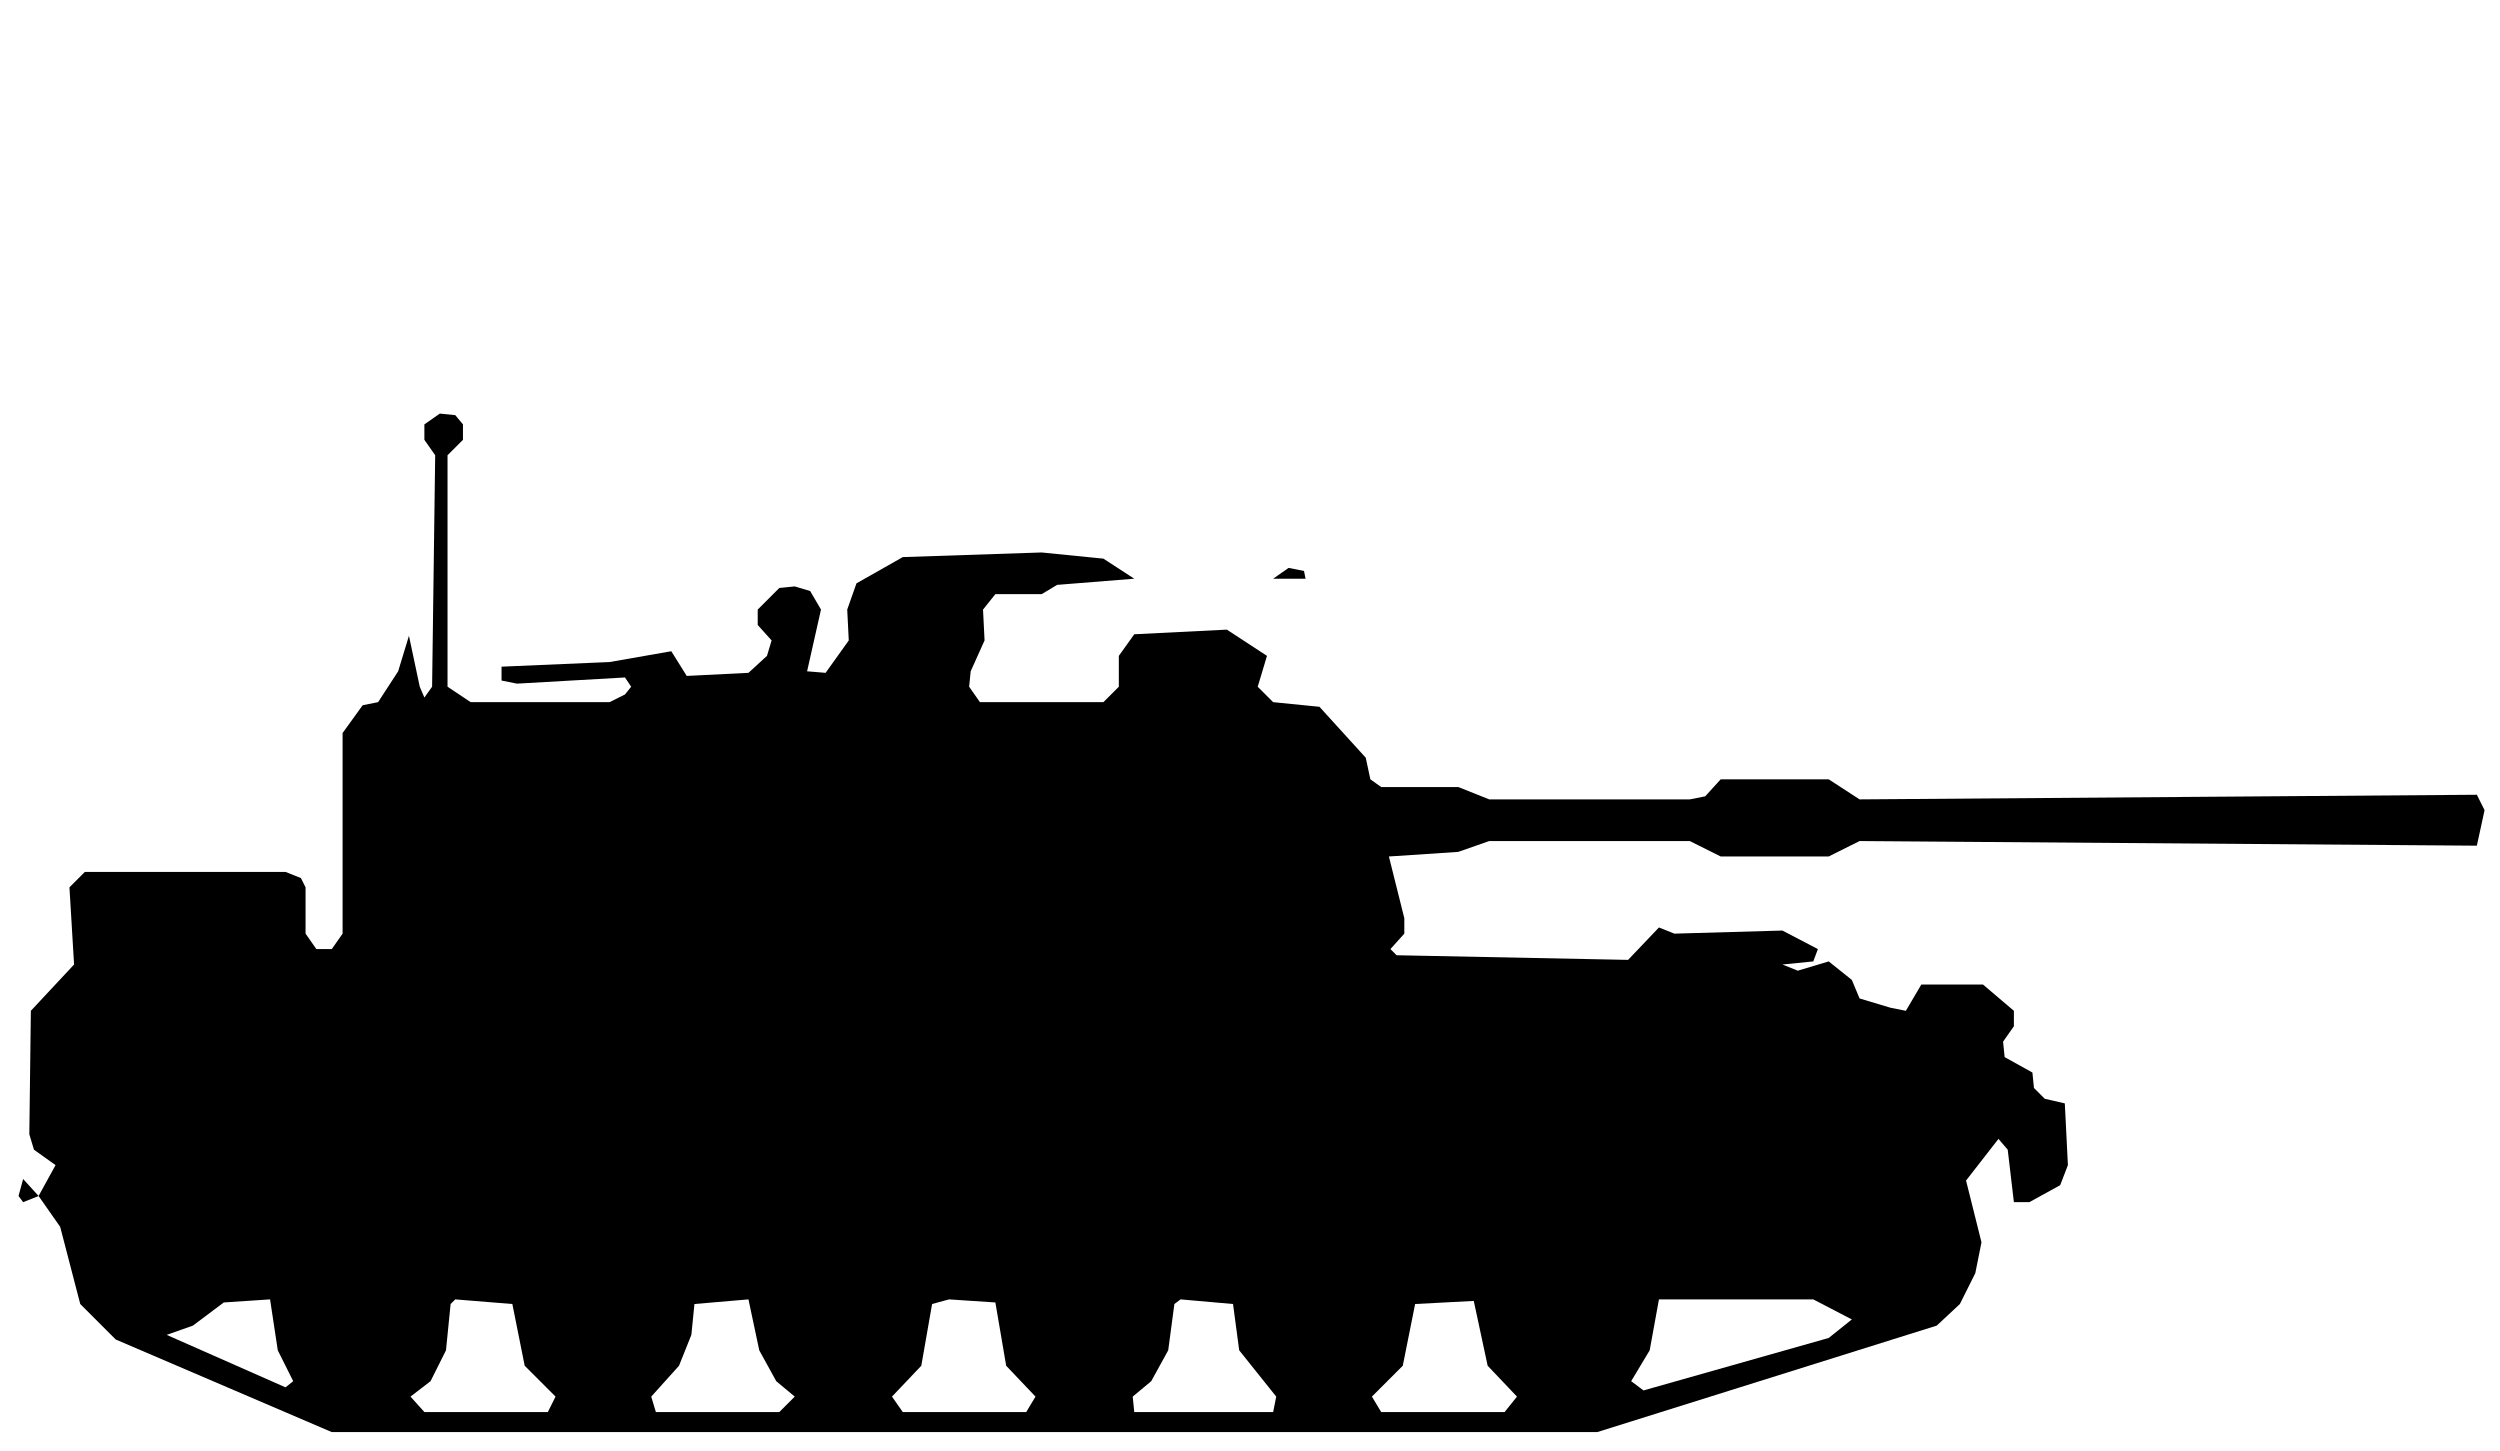
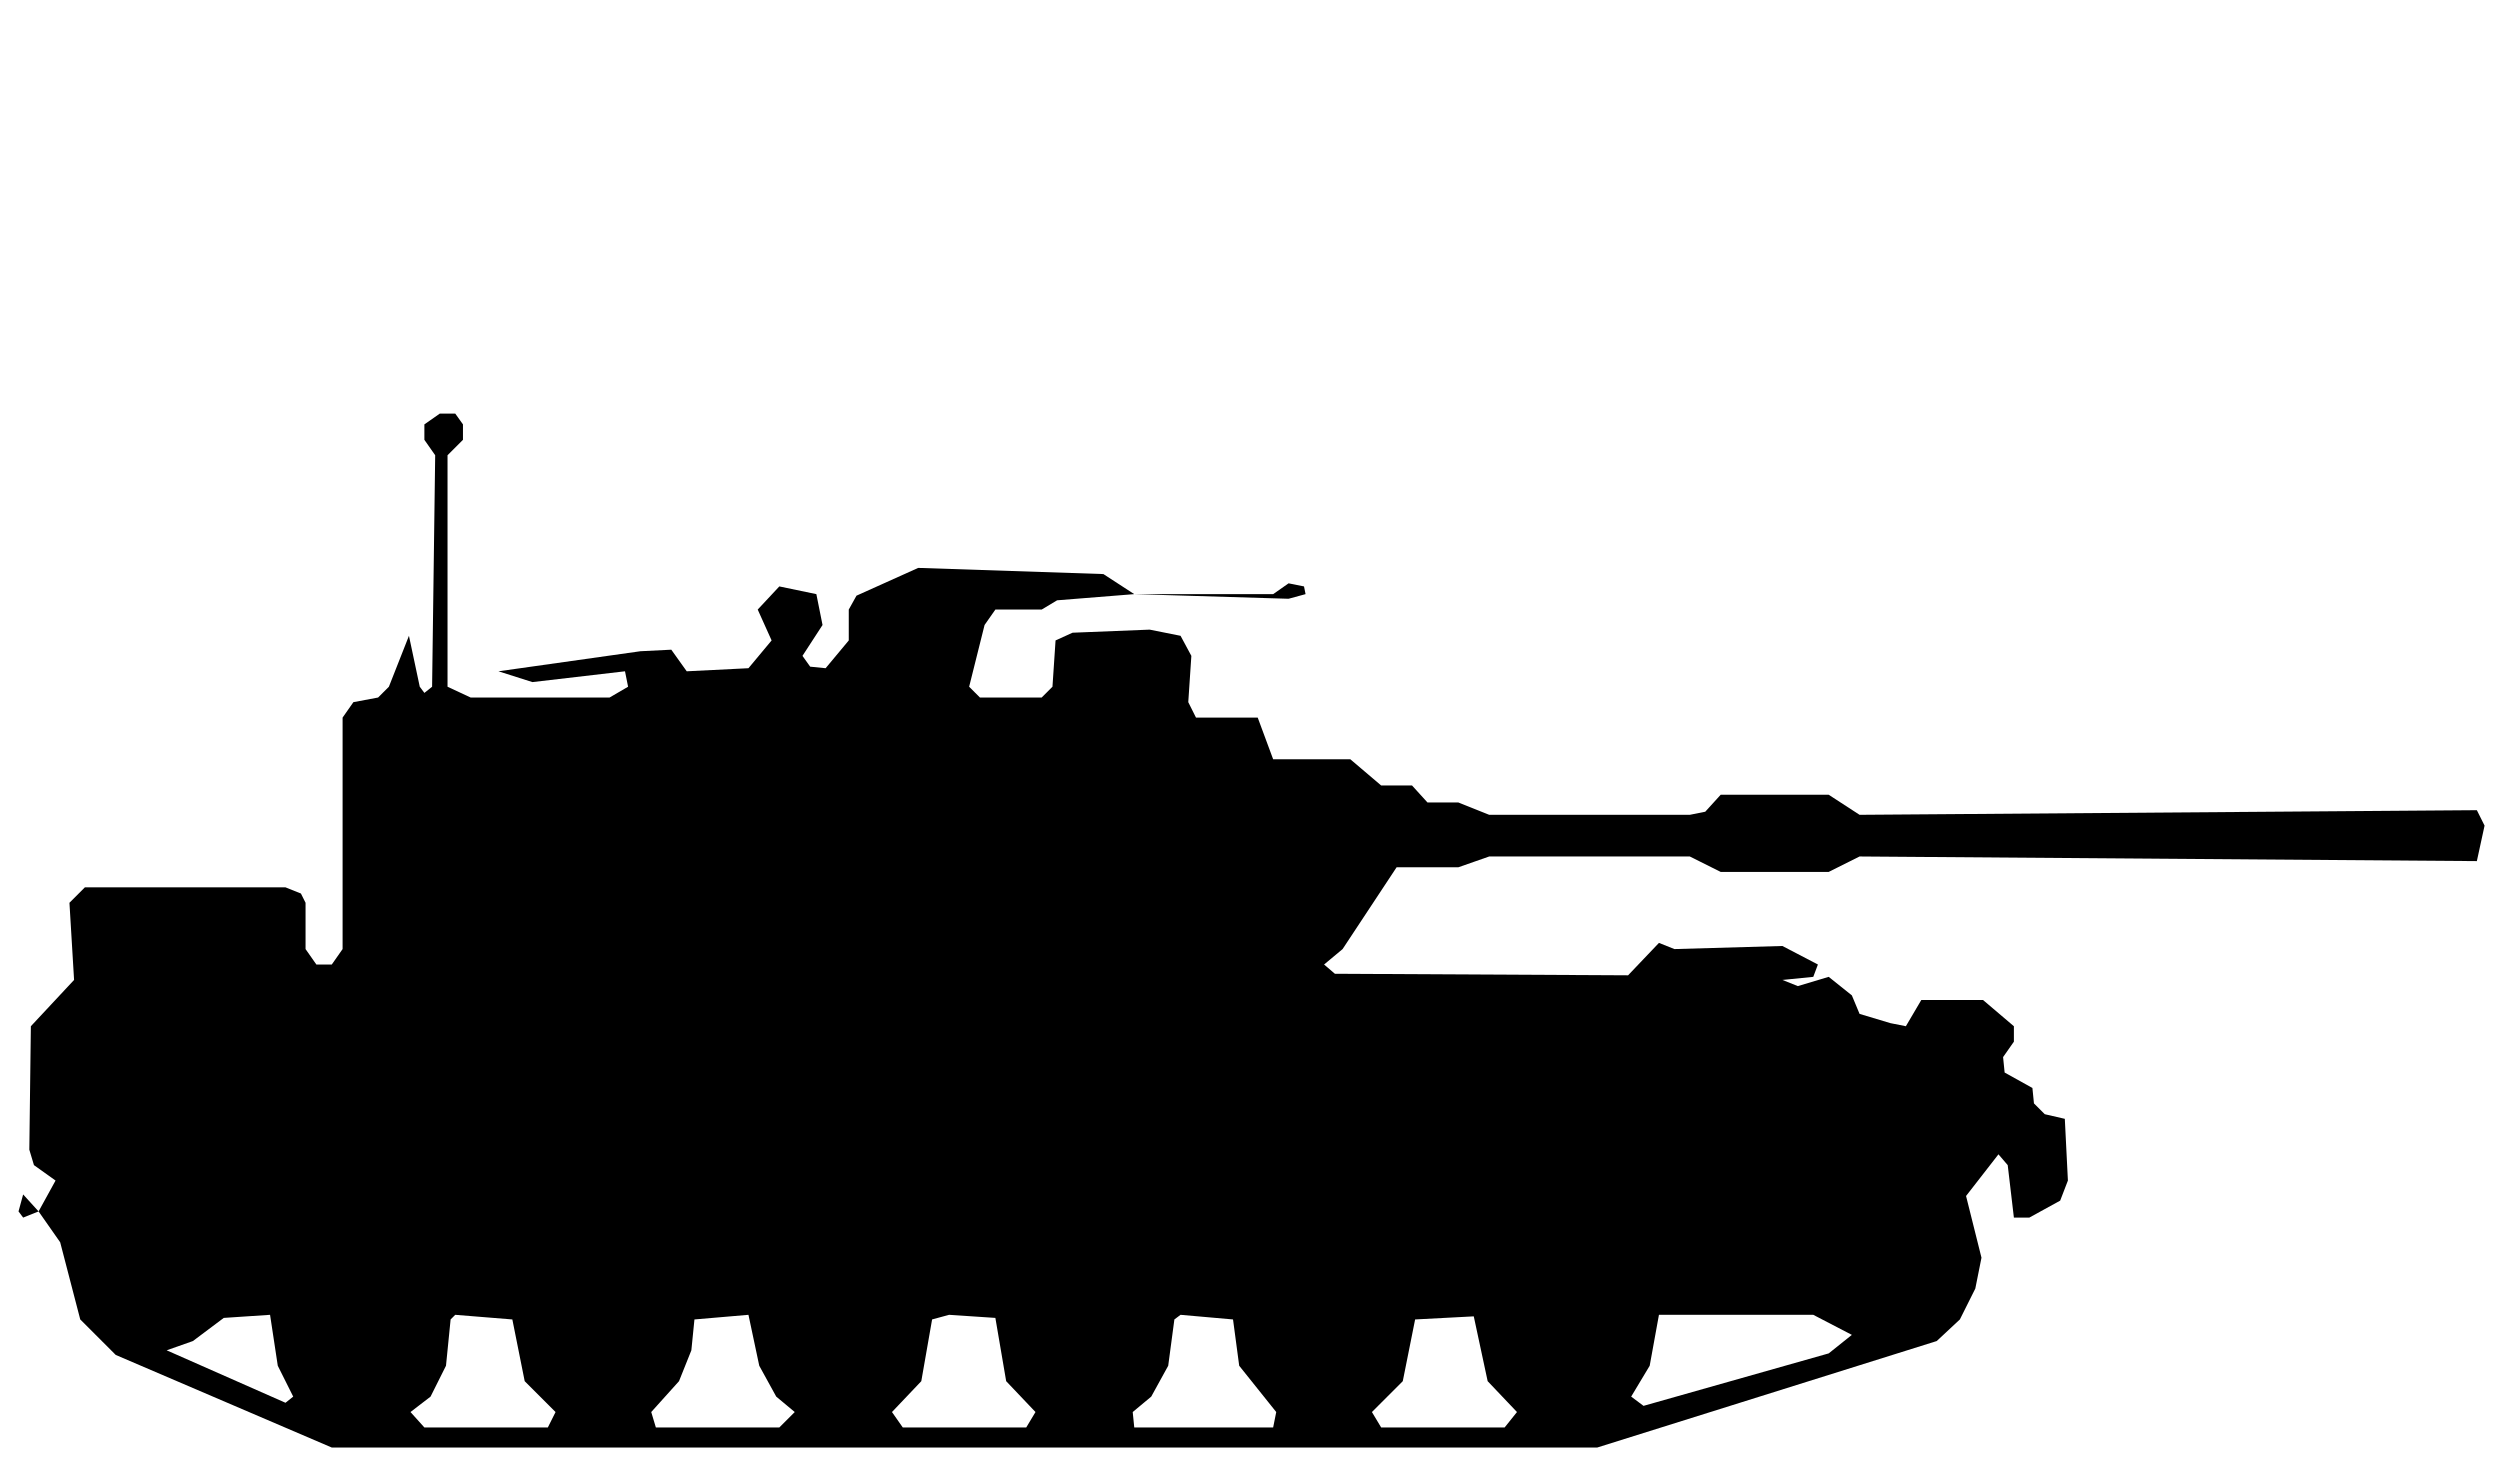
- <svg xmlns="http://www.w3.org/2000/svg" viewBox="0 0 162 94" width="162" height="94" fill="currentColor" fill-rule="evenodd">
-   <path d="M21.5 92.8L103.5 92.8L125.5 85.9L127 84.5L128 82.5L128.4 80.5L127.4 76.5L129.5 73.8L130.1 74.5L130.5 77.9L131.5 77.9L133.5 76.8L134 75.5L133.8 71.5L132.5 71.2L131.8 70.5L131.7 69.5L129.9 68.5L129.8 67.5L130.5 66.5L130.5 65.5L128.5 63.8L124.5 63.8L123.5 65.5L122.5 65.3L120.5 64.7L120 63.5L118.5 62.3L116.5 62.9L115.5 62.5L117.5 62.3L117.8 61.5L115.5 60.3L108.5 60.5L107.5 60.1L105.5 62.2L90.5 61.9L90.1 61.5L91 60.5L91 59.5L90 55.5L94.5 55.2L96.5 54.5L109.5 54.5L111.5 55.5L118.5 55.5L120.5 54.5L160.5 54.8L161 52.5L160.5 51.5L120.5 51.8L118.5 50.5L111.5 50.5L110.5 51.6L109.5 51.8L96.5 51.8L94.5 51L89.5 51L88.8 50.5L88.5 49.1L85.5 45.8L82.5 45.5L81.5 44.5L82.1 42.5L79.5 40.8L73.5 41.1L72.5 42.5L72.5 44.5L71.5 45.5L63.5 45.5L62.8 44.5L62.9 43.5L63.8 41.5L63.7 39.5L64.5 38.5L67.5 38.5L68.5 37.9L73.5 37.5L84.6 37.5L84.5 37L83.5 36.8L82.5 37.5L73.5 37.5L71.5 36.2L67.5 35.8L58.5 36.1L55.5 37.8L54.9 39.5L55 41.5L53.5 43.6L52.3 43.5L53.2 39.5L52.5 38.3L51.5 38L50.5 38.1L49.1 39.5L49.1 40.5L50 41.5L49.7 42.5L48.5 43.6L44.5 43.8L43.5 42.2L39.5 42.9L32.5 43.2L32.5 44.1L33.5 44.3L40.5 43.9L40.9 44.5L40.5 45L39.5 45.5L30.5 45.5L29 44.5L29 29.5L30 28.5L30 27.5L29.5 26.9L28.5 26.8L27.5 27.5L27.5 28.5L28.2 29.5L28 44.5L27.5 45.2L27.2 44.5L26.5 41.2L25.8 43.5L24.5 45.5L23.5 45.7L22.2 47.5L22.2 60.5L21.5 61.5L20.5 61.5L19.8 60.5L19.8 57.5L19.5 56.9L18.5 56.5L5.5 56.5L4.5 57.5L4.8 62.5L2 65.5L1.9 73.5L2.2 74.5L3.6 75.5L2.5 77.5L1.5 76.4L1.2 77.5L1.5 77.9L2.5 77.5L3.9 79.5L5.2 84.5L7.5 86.8ZM27.5 91.5L26.6 90.5L27.9 89.5L28.9 87.5L29.2 84.5L29.5 84.2L33.2 84.5L34 88.5L36 90.5L35.5 91.5ZM42.5 91.5L42.2 90.5L44 88.5L44.8 86.5L45 84.5L48.5 84.2L49.2 87.5L50.3 89.5L51.5 90.5L50.5 91.5ZM58.5 91.5L57.8 90.5L59.7 88.5L60.4 84.5L61.5 84.2L64.5 84.4L65.2 88.5L67.1 90.5L66.5 91.5ZM73.5 91.5L73.4 90.5L74.6 89.5L75.7 87.5L76.1 84.5L76.5 84.2L79.9 84.5L80.3 87.5L82.7 90.5L82.5 91.5ZM89.5 91.5L88.9 90.5L90.9 88.5L91.7 84.5L95.5 84.3L96.4 88.5L98.3 90.5L97.5 91.5ZM18.5 89.9L10.8 86.5L12.5 85.9L14.5 84.4L17.5 84.2L18 87.5L19 89.5ZM106.5 90.1L105.7 89.5L106.9 87.5L107.5 84.2L117.5 84.2L120 85.5L118.5 86.7Z" />
+ <svg xmlns="http://www.w3.org/2000/svg" viewBox="0 0 162 95" width="162" height="95" fill="currentColor" fill-rule="evenodd">
+   <path d="M21.5 93.8L103.5 93.8L125.5 86.9L127 85.5L128 83.5L128.4 81.5L127.4 77.5L129.5 74.8L130.1 75.5L130.5 78.9L131.5 78.9L133.5 77.8L134 76.5L133.8 72.5L132.5 72.2L131.8 71.5L131.7 70.5L129.9 69.5L129.8 68.5L130.5 67.5L130.5 66.5L128.5 64.8L124.5 64.8L123.5 66.5L122.5 66.3L120.5 65.7L120 64.5L118.5 63.3L116.5 63.9L115.5 63.5L117.5 63.3L117.8 62.5L115.5 61.3L108.5 61.5L107.5 61.1L105.5 63.2L86.5 63.1L85.8 62.5L87 61.5L90.5 56.2L94.5 56.2L96.5 55.5L109.5 55.5L111.5 56.5L118.5 56.5L120.5 55.5L160.5 55.8L161 53.5L160.5 52.5L120.5 52.8L118.5 51.5L111.5 51.5L110.5 52.6L109.5 52.8L96.5 52.8L94.5 52L92.5 52L91.5 50.9L89.5 50.9L87.5 49.2L82.5 49.2L81.5 46.5L77.5 46.5L77 45.5L77.2 42.5L76.5 41.2L74.5 40.8L69.5 41L68.4 41.5L68.2 44.5L67.5 45.2L63.5 45.2L62.8 44.5L63.8 40.5L64.5 39.5L67.5 39.5L68.5 38.9L73.5 38.5L83.5 38.8L84.6 38.5L84.5 38L83.5 37.8L82.5 38.5L73.5 38.5L71.5 37.2L59.5 36.8L55.5 38.6L55 39.5L55 41.5L53.5 43.3L52.5 43.2L52 42.5L53.3 40.5L52.9 38.5L50.5 38L49.1 39.5L50 41.5L48.5 43.3L44.5 43.5L43.5 42.1L41.5 42.2L32.3 43.5L34.5 44.2L40.5 43.5L40.7 44.5L39.5 45.2L30.5 45.2L29 44.5L29 29.5L30 28.5L30 27.5L29.5 26.8L28.5 26.8L27.5 27.5L27.5 28.5L28.2 29.5L28 44.5L27.5 44.9L27.2 44.5L26.5 41.2L25.2 44.5L24.5 45.2L22.9 45.5L22.2 46.5L22.2 61.5L21.5 62.5L20.5 62.5L19.8 61.5L19.8 58.5L19.5 57.9L18.5 57.5L5.5 57.5L4.5 58.5L4.8 63.5L2 66.5L1.9 74.5L2.2 75.5L3.6 76.5L2.5 78.5L1.5 77.4L1.2 78.5L1.5 78.9L2.5 78.5L3.9 80.5L5.2 85.5L7.5 87.8ZM27.5 92.5L26.6 91.5L27.9 90.5L28.9 88.5L29.2 85.5L29.5 85.2L33.2 85.5L34 89.5L36 91.5L35.5 92.5ZM42.5 92.5L42.2 91.5L44 89.5L44.8 87.5L45 85.5L48.5 85.2L49.2 88.5L50.3 90.5L51.5 91.5L50.5 92.5ZM58.5 92.5L57.8 91.5L59.7 89.5L60.4 85.5L61.5 85.2L64.5 85.4L65.2 89.5L67.1 91.5L66.5 92.5ZM73.5 92.5L73.4 91.5L74.6 90.5L75.7 88.5L76.1 85.5L76.5 85.2L79.9 85.5L80.3 88.5L82.7 91.5L82.5 92.5ZM89.5 92.5L88.9 91.5L90.9 89.5L91.7 85.5L95.5 85.3L96.4 89.5L98.3 91.5L97.5 92.5ZM18.5 90.9L10.8 87.5L12.5 86.9L14.5 85.4L17.5 85.2L18 88.5L19 90.5ZM106.5 91.1L105.7 90.5L106.9 88.5L107.5 85.2L117.5 85.2L120 86.5L118.5 87.7Z" />
</svg>
